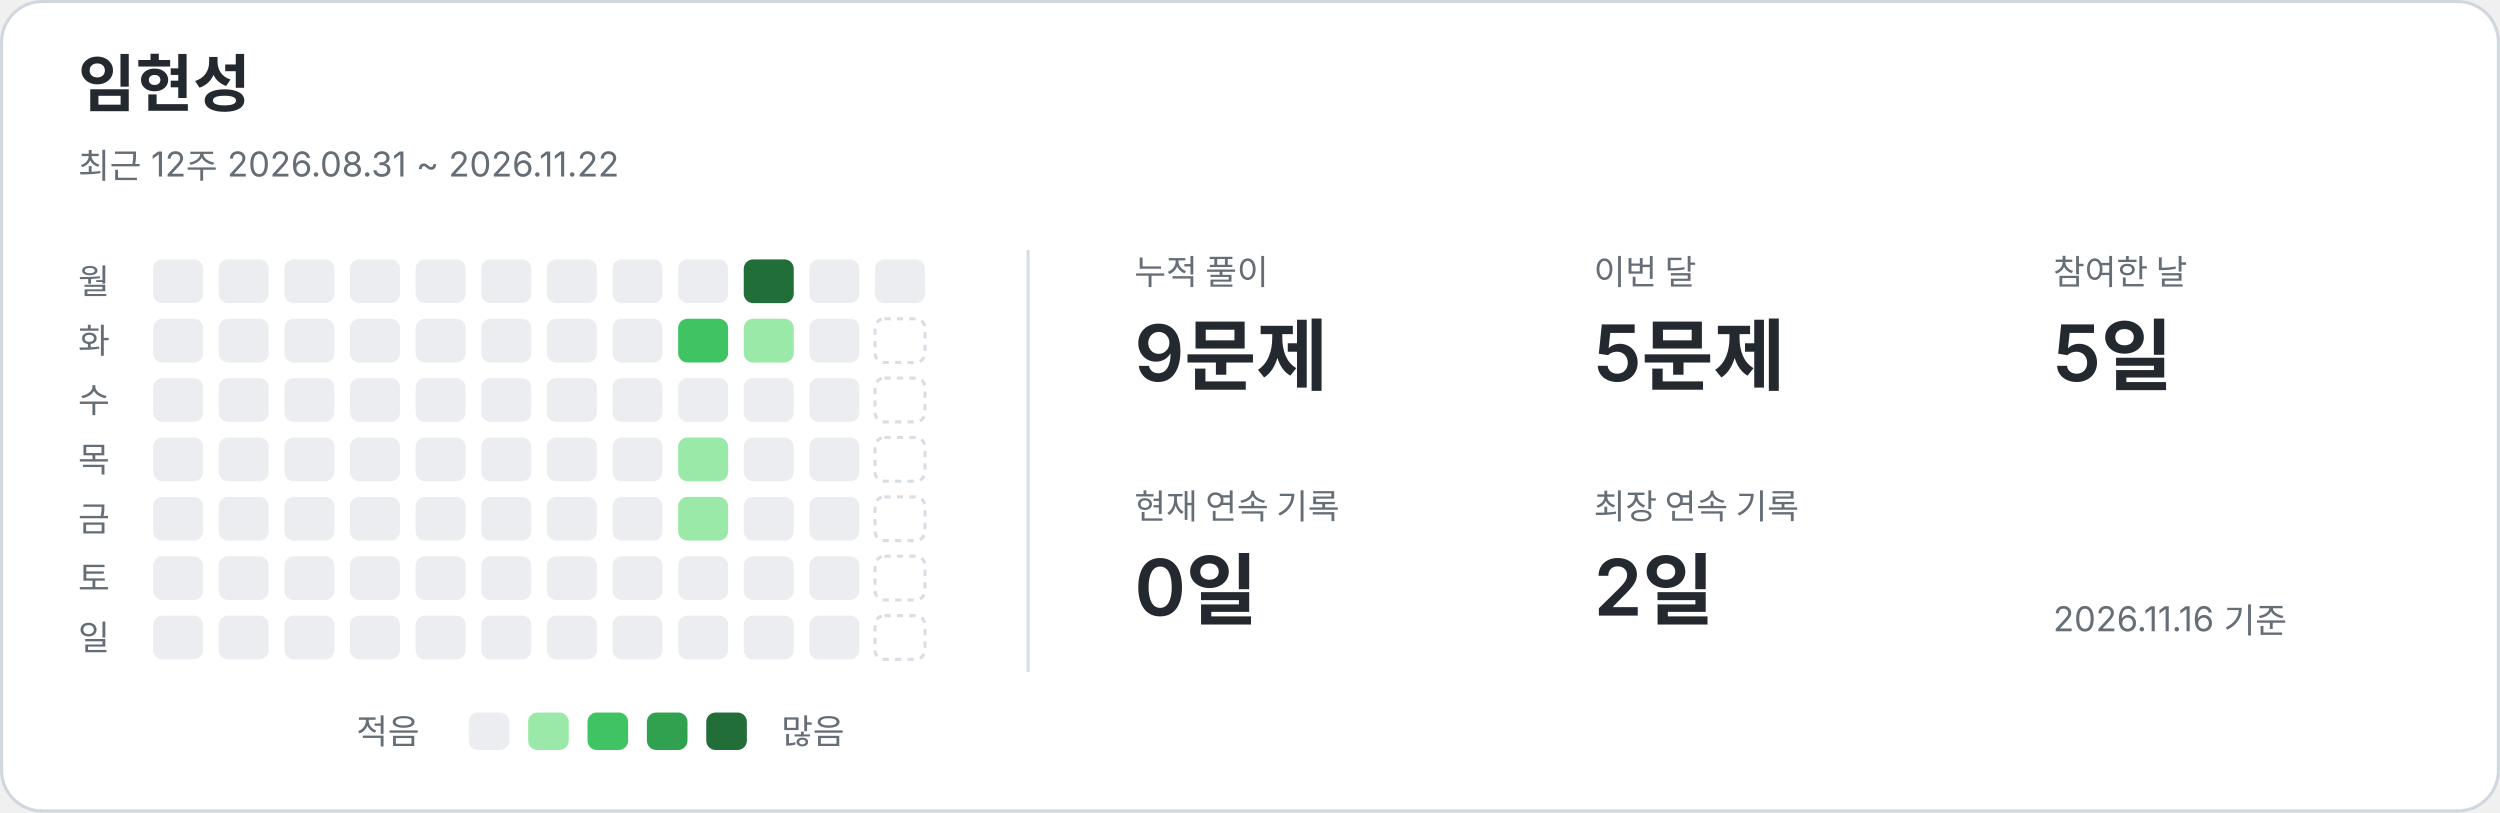
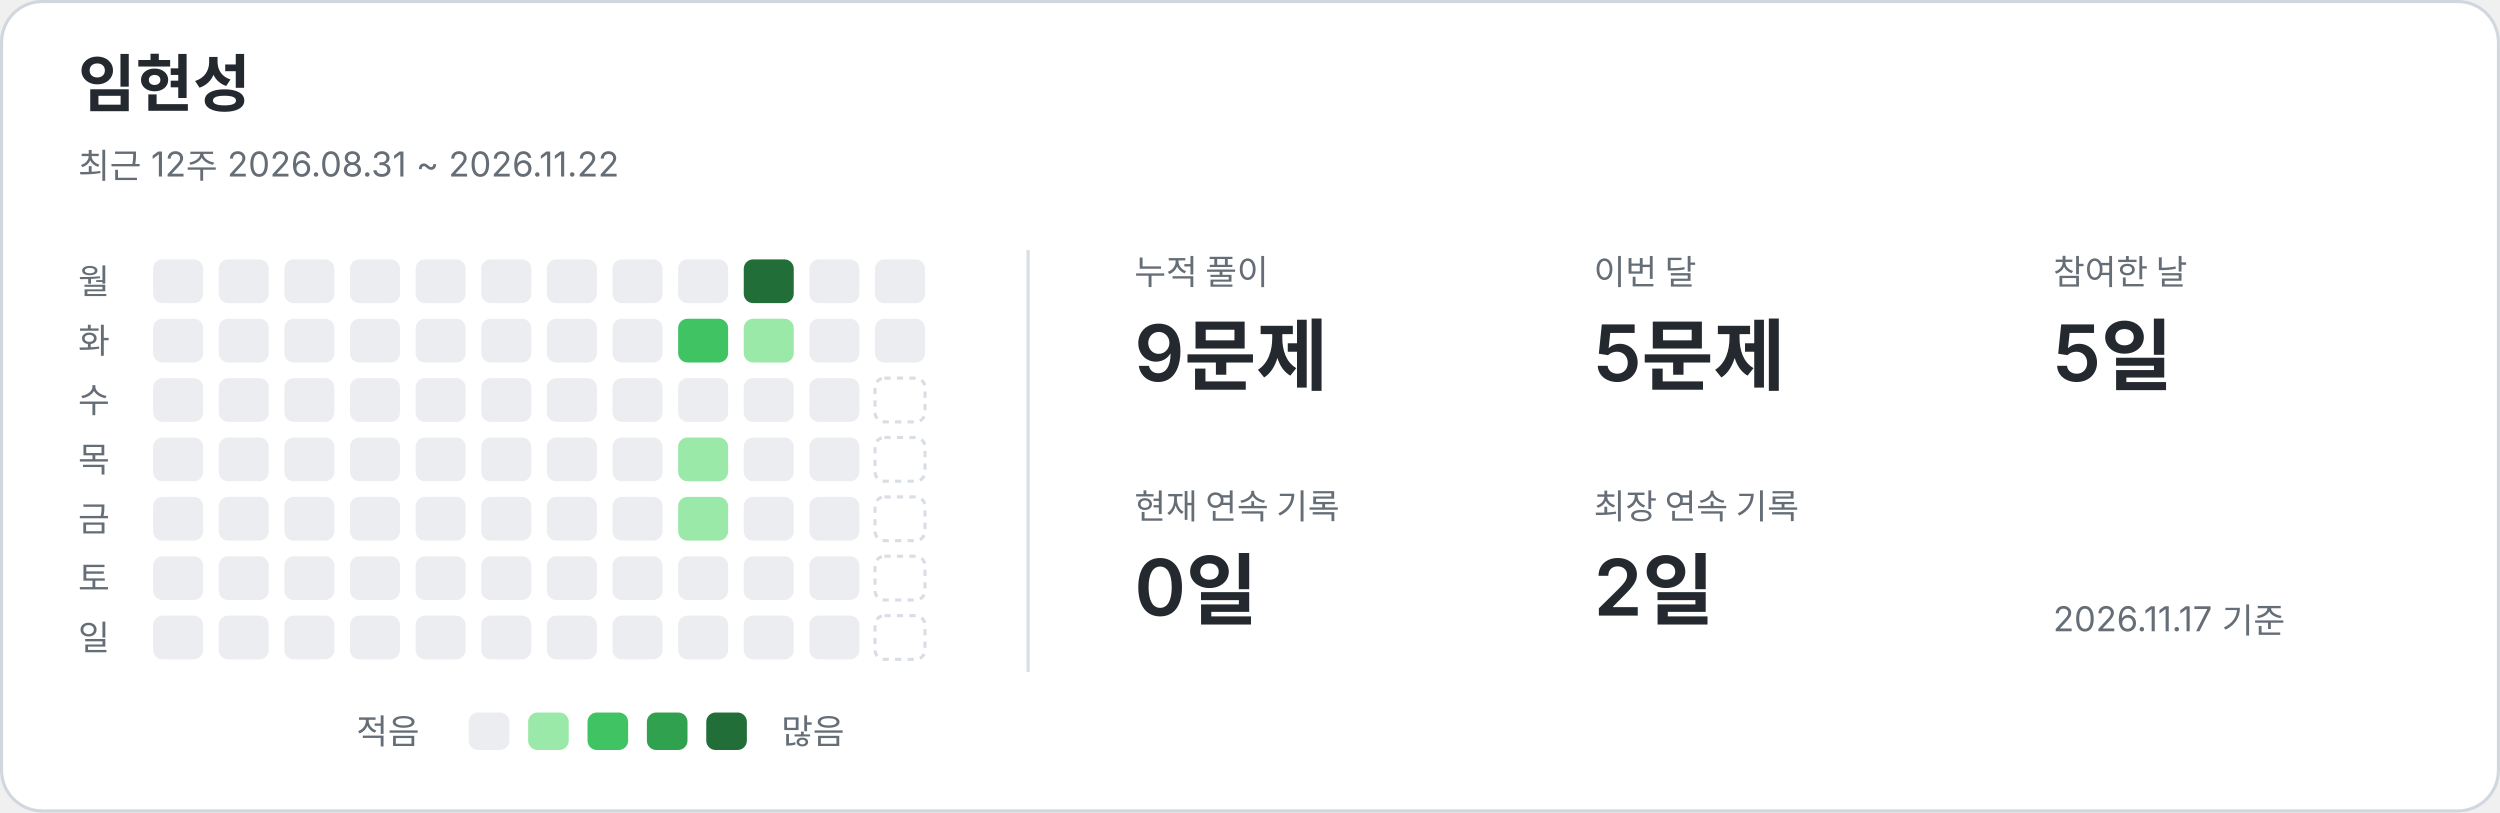
<svg xmlns="http://www.w3.org/2000/svg" width="800" height="260" viewBox="0 0 800 260" role="img" aria-labelledby="title description">
  <style>text{font-family:-apple-system,BlinkMacSystemFont,"Segoe UI","Noto Sans KR",sans-serif;fill:#24292f}.card{fill:#fff;stroke:#d0d7de}.name{font-size:20px;font-weight:650}.caption,.weekday,.metric-label,.legend{fill:#656d76;font-size:11px}.metric-value{font-size:25px;font-weight:600}.divider{stroke:#d8dee4}.level-0{fill:#ebedf0}.level-1{fill:#9be9a8}.level-2{fill:#40c463}.level-3{fill:#30a14e}.level-4{fill:#216e39}.future{fill:none;stroke:#d8dee4;stroke-dasharray:2 2}@media(prefers-color-scheme:dark){text{fill:#e6edf3}.card{fill:#0d1117;stroke:#30363d}.caption,.weekday,.metric-label,.legend{fill:#8b949e}.divider{stroke:#30363d}.level-0{fill:#161b22}.level-1{fill:#0e4429}.level-2{fill:#006d32}.level-3{fill:#26a641}.level-4{fill:#39d353}.future{stroke:#30363d}}</style>
  <rect class="card" x=".5" y=".5" width="799" height="259" rx="13" />
  <text x="25" y="34" class="name">임현성</text>
  <text x="25" y="57" class="caption">최근 12주  2026.08.31 ~ 2026.11.22</text>
  <line class="divider" x1="329" y1="80" x2="329" y2="215" />
  <text x="25" y="94" class="weekday">월</text>
  <text x="25" y="113" class="weekday">화</text>
  <text x="25" y="132" class="weekday">수</text>
  <text x="25" y="151" class="weekday">목</text>
  <text x="25" y="170" class="weekday">금</text>
  <text x="25" y="189" class="weekday">토</text>
  <text x="25" y="208" class="weekday">일</text>
  <rect x="49" y="83" width="16" height="14" rx="3" class="level-0" />
  <rect x="49" y="102" width="16" height="14" rx="3" class="level-0" />
  <rect x="49" y="121" width="16" height="14" rx="3" class="level-0" />
  <rect x="49" y="140" width="16" height="14" rx="3" class="level-0" />
  <rect x="49" y="159" width="16" height="14" rx="3" class="level-0" />
  <rect x="49" y="178" width="16" height="14" rx="3" class="level-0" />
  <rect x="49" y="197" width="16" height="14" rx="3" class="level-0" />
  <rect x="70" y="83" width="16" height="14" rx="3" class="level-0" />
  <rect x="70" y="102" width="16" height="14" rx="3" class="level-0" />
  <rect x="70" y="121" width="16" height="14" rx="3" class="level-0" />
  <rect x="70" y="140" width="16" height="14" rx="3" class="level-0" />
  <rect x="70" y="159" width="16" height="14" rx="3" class="level-0" />
  <rect x="70" y="178" width="16" height="14" rx="3" class="level-0" />
  <rect x="70" y="197" width="16" height="14" rx="3" class="level-0" />
  <rect x="91" y="83" width="16" height="14" rx="3" class="level-0" />
  <rect x="91" y="102" width="16" height="14" rx="3" class="level-0" />
  <rect x="91" y="121" width="16" height="14" rx="3" class="level-0" />
  <rect x="91" y="140" width="16" height="14" rx="3" class="level-0" />
  <rect x="91" y="159" width="16" height="14" rx="3" class="level-0" />
  <rect x="91" y="178" width="16" height="14" rx="3" class="level-0" />
  <rect x="91" y="197" width="16" height="14" rx="3" class="level-0" />
  <rect x="112" y="83" width="16" height="14" rx="3" class="level-0" />
  <rect x="112" y="102" width="16" height="14" rx="3" class="level-0" />
  <rect x="112" y="121" width="16" height="14" rx="3" class="level-0" />
  <rect x="112" y="140" width="16" height="14" rx="3" class="level-0" />
  <rect x="112" y="159" width="16" height="14" rx="3" class="level-0" />
  <rect x="112" y="178" width="16" height="14" rx="3" class="level-0" />
  <rect x="112" y="197" width="16" height="14" rx="3" class="level-0" />
  <rect x="133" y="83" width="16" height="14" rx="3" class="level-0" />
  <rect x="133" y="102" width="16" height="14" rx="3" class="level-0" />
  <rect x="133" y="121" width="16" height="14" rx="3" class="level-0" />
  <rect x="133" y="140" width="16" height="14" rx="3" class="level-0" />
  <rect x="133" y="159" width="16" height="14" rx="3" class="level-0" />
  <rect x="133" y="178" width="16" height="14" rx="3" class="level-0" />
  <rect x="133" y="197" width="16" height="14" rx="3" class="level-0" />
  <rect x="154" y="83" width="16" height="14" rx="3" class="level-0" />
  <rect x="154" y="102" width="16" height="14" rx="3" class="level-0" />
  <rect x="154" y="121" width="16" height="14" rx="3" class="level-0" />
  <rect x="154" y="140" width="16" height="14" rx="3" class="level-0" />
  <rect x="154" y="159" width="16" height="14" rx="3" class="level-0" />
  <rect x="154" y="178" width="16" height="14" rx="3" class="level-0" />
  <rect x="154" y="197" width="16" height="14" rx="3" class="level-0" />
  <rect x="175" y="83" width="16" height="14" rx="3" class="level-0" />
  <rect x="175" y="102" width="16" height="14" rx="3" class="level-0" />
  <rect x="175" y="121" width="16" height="14" rx="3" class="level-0" />
  <rect x="175" y="140" width="16" height="14" rx="3" class="level-0" />
  <rect x="175" y="159" width="16" height="14" rx="3" class="level-0" />
  <rect x="175" y="178" width="16" height="14" rx="3" class="level-0" />
  <rect x="175" y="197" width="16" height="14" rx="3" class="level-0" />
  <rect x="196" y="83" width="16" height="14" rx="3" class="level-0" />
  <rect x="196" y="102" width="16" height="14" rx="3" class="level-0" />
  <rect x="196" y="121" width="16" height="14" rx="3" class="level-0" />
  <rect x="196" y="140" width="16" height="14" rx="3" class="level-0" />
  <rect x="196" y="159" width="16" height="14" rx="3" class="level-0" />
  <rect x="196" y="178" width="16" height="14" rx="3" class="level-0" />
  <rect x="196" y="197" width="16" height="14" rx="3" class="level-0" />
  <rect x="217" y="83" width="16" height="14" rx="3" class="level-0" />
  <rect x="217" y="102" width="16" height="14" rx="3" class="level-2" />
  <rect x="217" y="121" width="16" height="14" rx="3" class="level-0" />
  <rect x="217" y="140" width="16" height="14" rx="3" class="level-1" />
  <rect x="217" y="159" width="16" height="14" rx="3" class="level-1" />
  <rect x="217" y="178" width="16" height="14" rx="3" class="level-0" />
  <rect x="217" y="197" width="16" height="14" rx="3" class="level-0" />
  <rect x="238" y="83" width="16" height="14" rx="3" class="level-4" />
  <rect x="238" y="102" width="16" height="14" rx="3" class="level-1" />
  <rect x="238" y="121" width="16" height="14" rx="3" class="level-0" />
  <rect x="238" y="140" width="16" height="14" rx="3" class="level-0" />
  <rect x="238" y="159" width="16" height="14" rx="3" class="level-0" />
  <rect x="238" y="178" width="16" height="14" rx="3" class="level-0" />
  <rect x="238" y="197" width="16" height="14" rx="3" class="level-0" />
  <rect x="259" y="83" width="16" height="14" rx="3" class="level-0" />
  <rect x="259" y="102" width="16" height="14" rx="3" class="level-0" />
  <rect x="259" y="121" width="16" height="14" rx="3" class="level-0" />
  <rect x="259" y="140" width="16" height="14" rx="3" class="level-0" />
  <rect x="259" y="159" width="16" height="14" rx="3" class="level-0" />
  <rect x="259" y="178" width="16" height="14" rx="3" class="level-0" />
  <rect x="259" y="197" width="16" height="14" rx="3" class="level-0" />
  <rect x="280" y="83" width="16" height="14" rx="3" class="level-0" />
-   <rect x="280" y="102" width="16" height="14" rx="3" class="future" />
+   <rect x="280" y="102" width="16" height="14" rx="3" class="level-0" />
  <rect x="280" y="121" width="16" height="14" rx="3" class="future" />
  <rect x="280" y="140" width="16" height="14" rx="3" class="future" />
  <rect x="280" y="159" width="16" height="14" rx="3" class="future" />
  <rect x="280" y="178" width="16" height="14" rx="3" class="future" />
  <rect x="280" y="197" width="16" height="14" rx="3" class="future" />
  <text x="363" y="91" class="metric-label">누적 풀이</text>
  <text x="363" y="122" class="metric-value">9문제</text>
  <text x="510" y="91" class="metric-label">이번 달</text>
  <text x="510" y="122" class="metric-value">5문제</text>
  <text x="657" y="91" class="metric-label">참여한 날</text>
  <text x="657" y="122" class="metric-value">5일</text>
  <text x="363" y="166" class="metric-label">현재 연속 기록</text>
  <text x="363" y="197" class="metric-value">0일</text>
  <text x="510" y="166" class="metric-label">최장 연속 기록</text>
  <text x="510" y="197" class="metric-value">2일</text>
  <text x="114" y="238" class="legend">적음</text>
  <rect x="150" y="228" width="13" height="12" rx="3" class="level-0" />
  <rect x="169" y="228" width="13" height="12" rx="3" class="level-1" />
  <rect x="188" y="228" width="13" height="12" rx="3" class="level-2" />
  <rect x="207" y="228" width="13" height="12" rx="3" class="level-3" />
  <rect x="226" y="228" width="13" height="12" rx="3" class="level-4" />
  <text x="250" y="238" class="legend">많음</text>
-   <text x="657" y="202" class="caption">2026.11.16 기준</text>
+   <text x="657" y="202" class="caption">2026.11.17 기준</text>
</svg>
